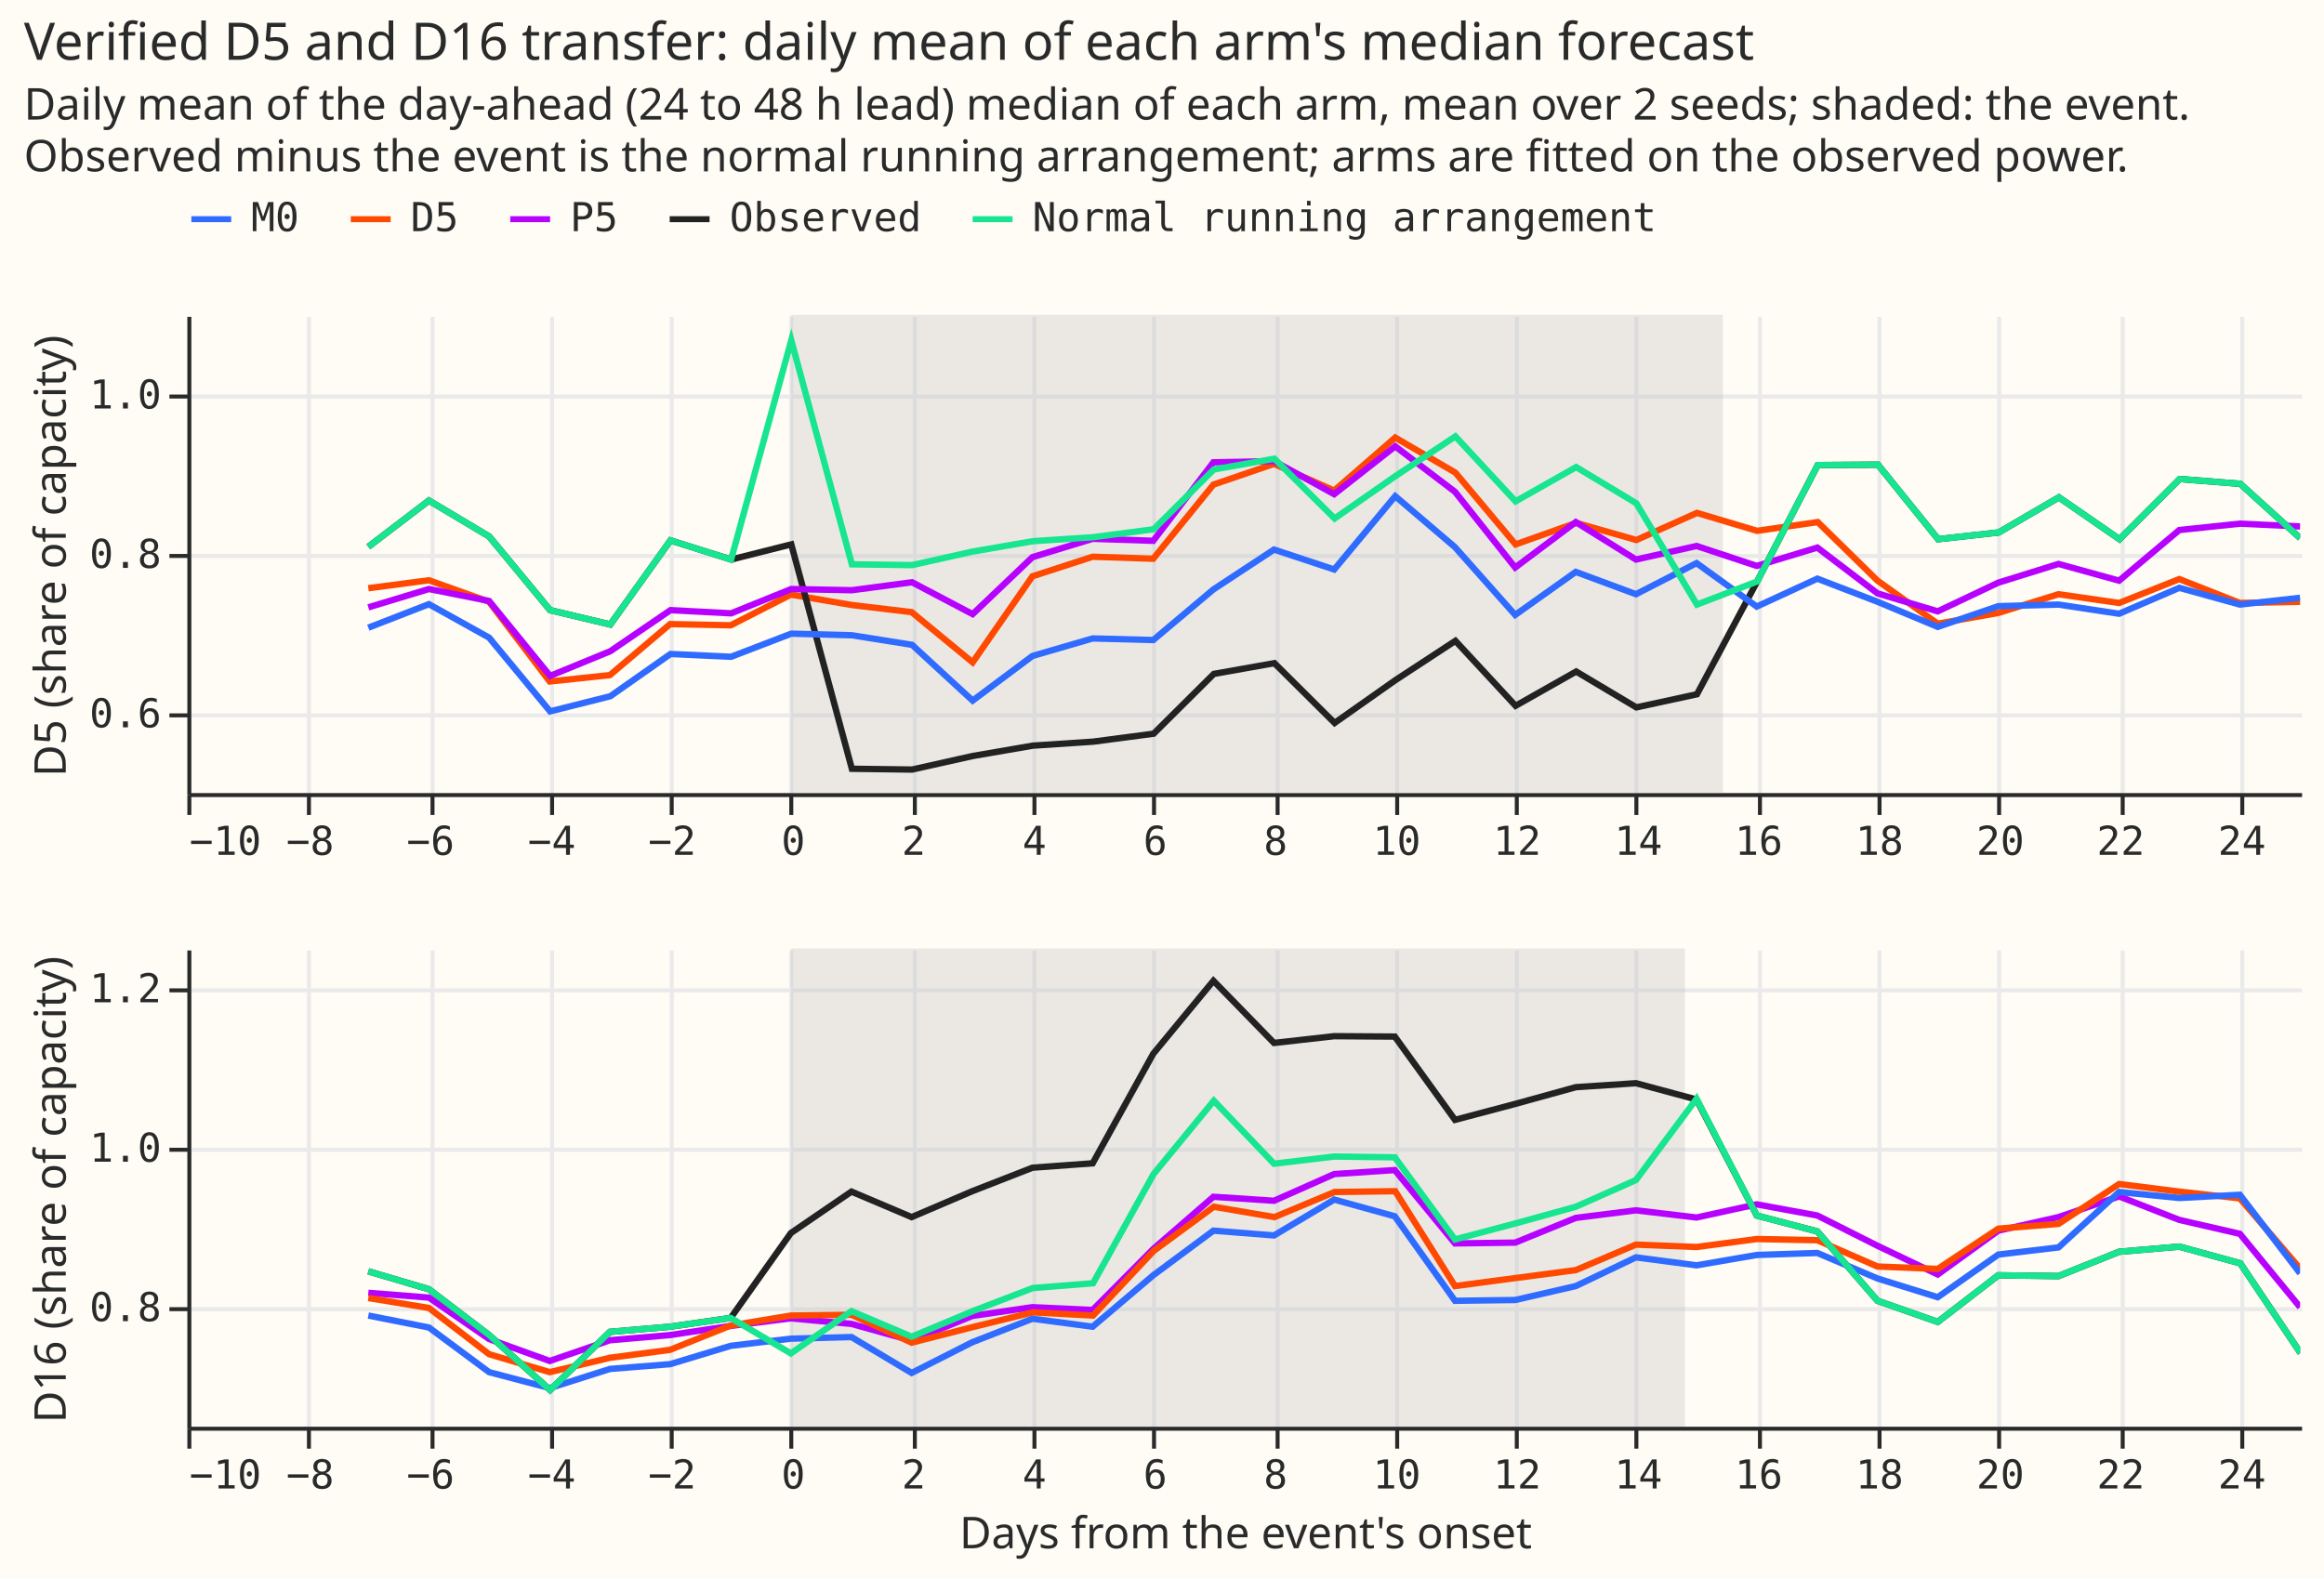
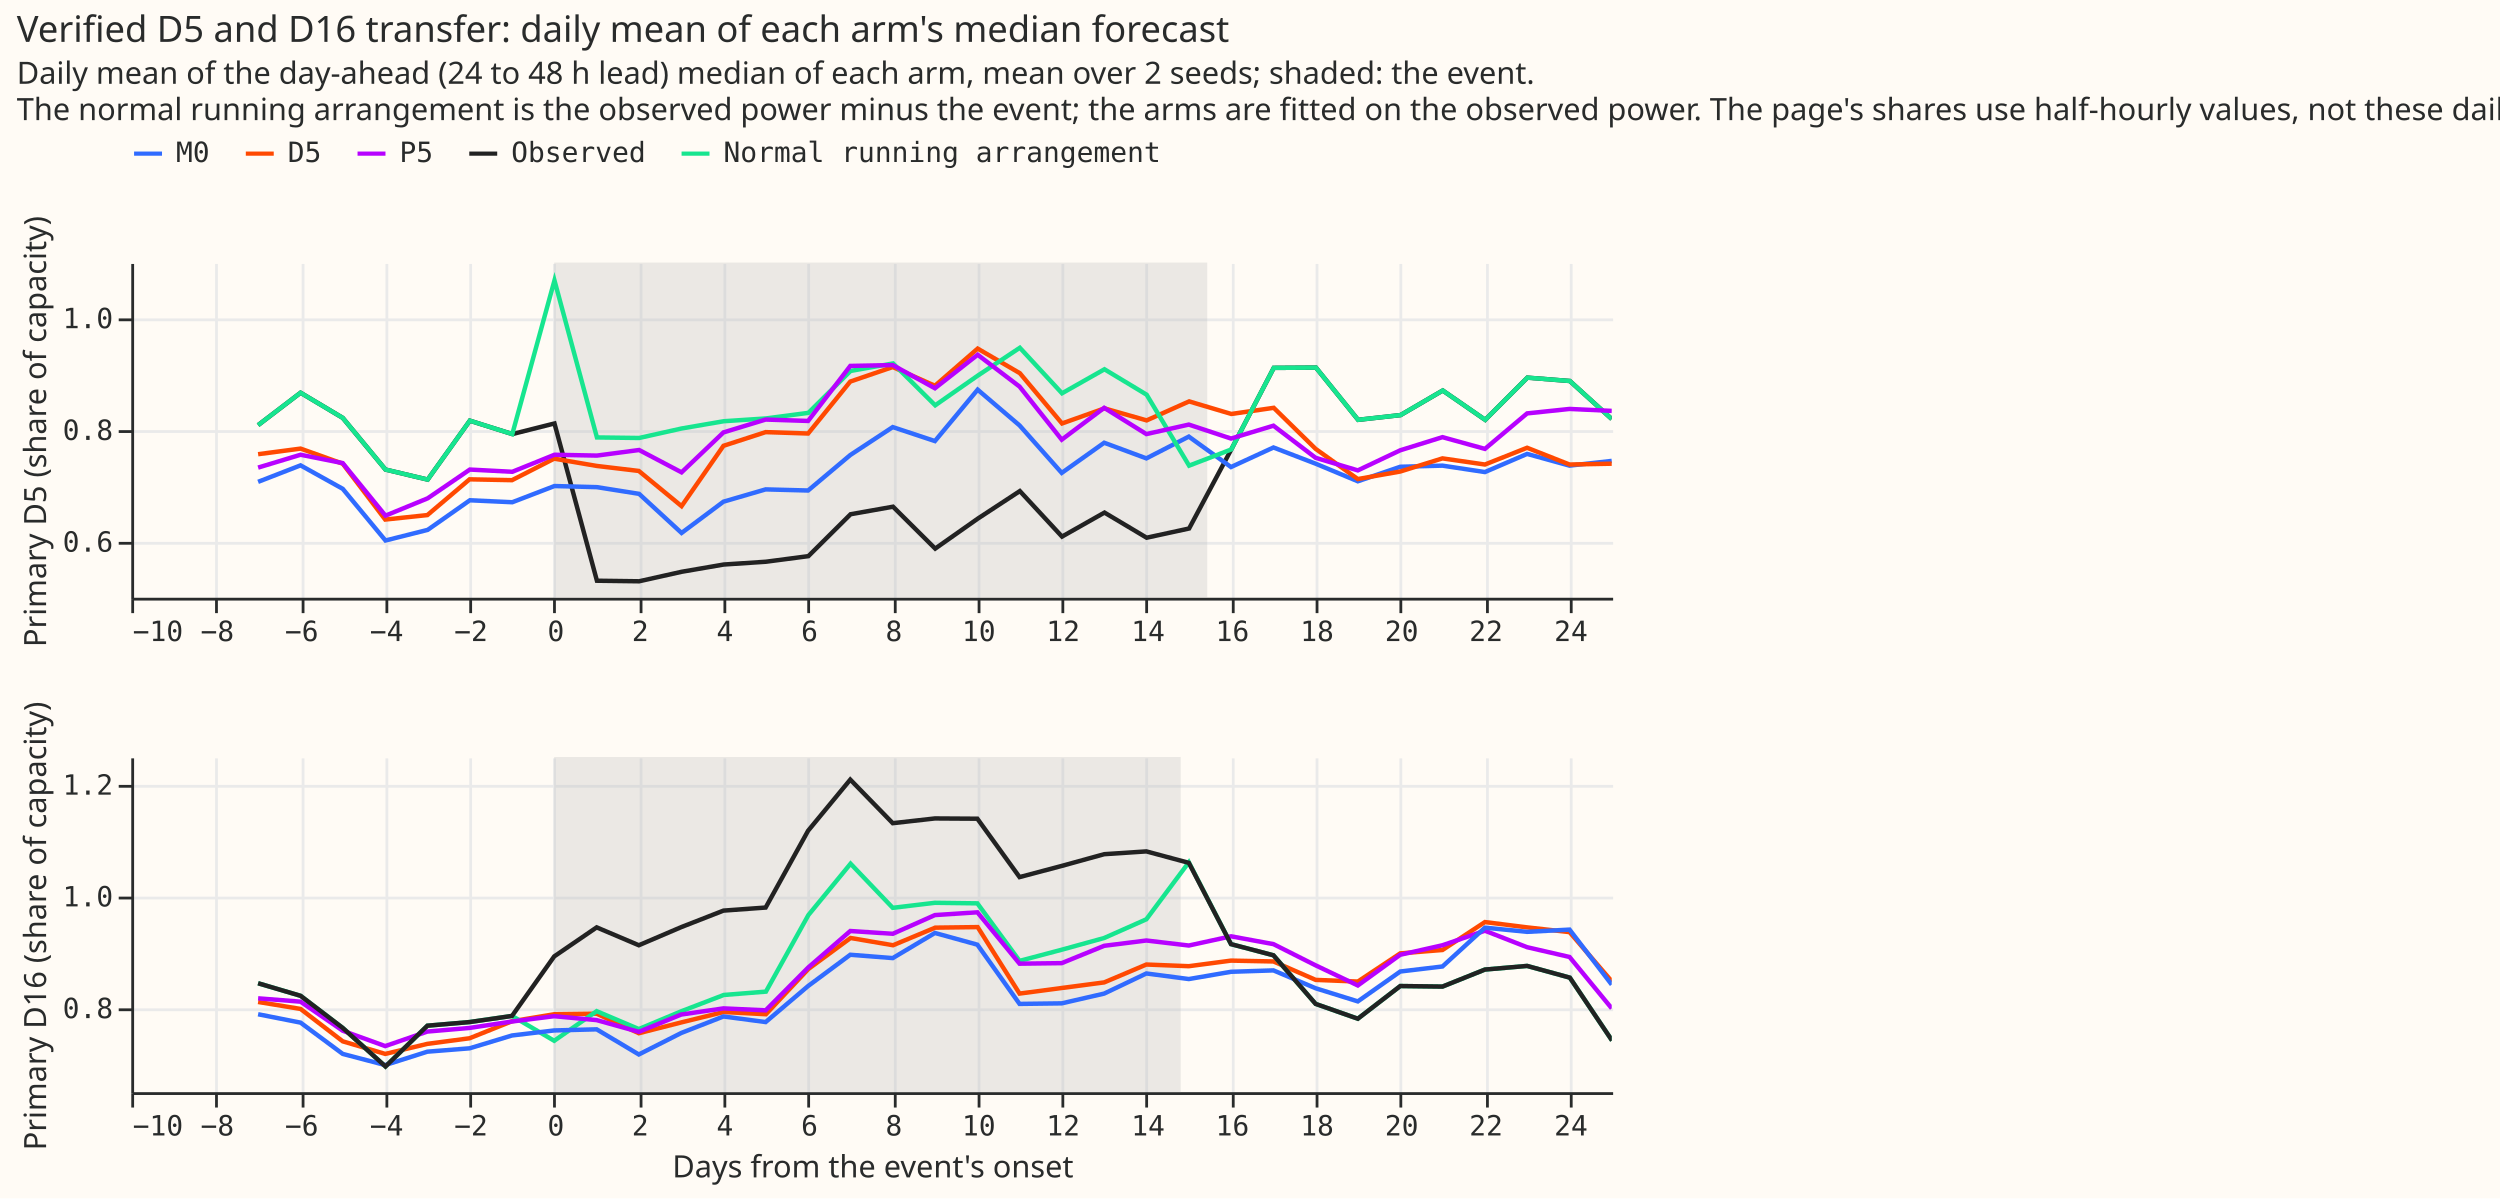
- <svg xmlns="http://www.w3.org/2000/svg" width="583" height="396" class="marks" viewBox="0 0 583 396">
-   <path fill="#fffbf5" d="M0 0h583v396H0z" />
+ <svg xmlns="http://www.w3.org/2000/svg" width="895" height="429" class="marks" viewBox="0 0 895 429">
+   <path fill="#fffbf5" d="M0 0h895v429H0z" />
  <g fill="none" stroke-miterlimit="10" aria-roledescription="group mark container" class="mark-group role-frame root">
-     <path d="M47 79h530z" aria-hidden="true" class="background" />
+     <path d="M47 94h530z" aria-hidden="true" class="background" />
    <g aria-roledescription="group mark container" class="mark-group role-scope concat_0_group">
-       <path fill="#fffbf5" d="M47.5 79.5h530v120h-530Z" aria-hidden="true" class="background" />
-       <g aria-hidden="true" class="mark-group role-axis">
-         <path stroke="#eaeaea" d="M47.5 79.5v120m30-120v120m31-120v120m30-120v120m30-120v120m30-120v120m31-120v120m30-120v120m30-120v120m31-120v120m30-120v120m30-120v120m30-120v120m31-120v120m30-120v120m30-120v120m31-120v120m30-120v120" class="mark-rule role-axis-grid" pointer-events="none" />
-       </g>
-       <g aria-hidden="true" class="mark-group role-axis">
-         <path stroke="#eaeaea" d="M47.5 179.5h530m-530-40h530m-530-40h530" class="mark-rule role-axis-grid" pointer-events="none" />
+       <path fill="#fffbf5" d="M47.5 94.5h530v120h-530Z" aria-hidden="true" class="background" />
+       <g aria-hidden="true" class="mark-group role-axis">
+         <path stroke="#eaeaea" d="M47.5 94.5v120m30-120v120m31-120v120m30-120v120m30-120v120m30-120v120m31-120v120m30-120v120m30-120v120m31-120v120m30-120v120m30-120v120m30-120v120m31-120v120m30-120v120m30-120v120m31-120v120m30-120v120" class="mark-rule role-axis-grid" pointer-events="none" />
+       </g>
+       <g aria-hidden="true" class="mark-group role-axis">
+         <path stroke="#eaeaea" d="M47.5 194.5h530m-530-40h530m-530-40h530" class="mark-rule role-axis-grid" pointer-events="none" />
      </g>
      <g aria-label="X-axis for a linear scale with values from −10 to 25" aria-roledescription="axis" class="mark-group role-axis" pointer-events="none">
-         <path stroke="#292b2b" d="M47.5 199.5v5m30-5v5m31-5v5m30-5v5m30-5v5m30-5v5m31-5v5m30-5v5m30-5v5m31-5v5m30-5v5m30-5v5m30-5v5m31-5v5m30-5v5m30-5v5m31-5v5m30-5v5" class="mark-rule role-axis-tick" />
+         <path stroke="#292b2b" d="M47.5 214.5v5m30-5v5m31-5v5m30-5v5m30-5v5m30-5v5m31-5v5m30-5v5m30-5v5m31-5v5m30-5v5m30-5v5m30-5v5m31-5v5m30-5v5m30-5v5m31-5v5m30-5v5" class="mark-rule role-axis-tick" />
        <g fill="#292b2b" class="mark-text role-axis-label" font-family="Matter Semi Mono, Roboto Mono, monospace" font-size="10">
-           <text transform="translate(47.5 214.5)">−10</text>
-           <text text-anchor="middle" transform="translate(77.8 214.5)">−8</text>
-           <text text-anchor="middle" transform="translate(108 214.5)">−6</text>
-           <text text-anchor="middle" transform="translate(138.4 214.5)">−4</text>
-           <text text-anchor="middle" transform="translate(168.6 214.5)">−2</text>
-           <text text-anchor="middle" transform="translate(199 214.5)">0</text>
-           <text text-anchor="middle" transform="translate(229.2 214.5)">2</text>
-           <text text-anchor="middle" transform="translate(259.5 214.5)">4</text>
-           <text text-anchor="middle" transform="translate(289.8 214.5)">6</text>
-           <text text-anchor="middle" transform="translate(320 214.5)">8</text>
-           <text text-anchor="middle" transform="translate(350.4 214.5)">10</text>
-           <text text-anchor="middle" transform="translate(380.6 214.5)">12</text>
-           <text text-anchor="middle" transform="translate(411 214.5)">14</text>
-           <text text-anchor="middle" transform="translate(441.2 214.5)">16</text>
-           <text text-anchor="middle" transform="translate(471.5 214.5)">18</text>
-           <text text-anchor="middle" transform="translate(501.8 214.5)">20</text>
-           <text text-anchor="middle" transform="translate(532 214.5)">22</text>
-           <text text-anchor="middle" transform="translate(562.4 214.5)">24</text>
-         </g>
-         <path stroke="#292b2b" d="M47.5 199.5h530" class="mark-rule role-axis-domain" />
-       </g>
-       <g aria-label="Y-axis titled 'D5 (share of capacity)' for a linear scale with values from 0.5 to 1.1" aria-roledescription="axis" class="mark-group role-axis" pointer-events="none">
-         <path stroke="#292b2b" d="M47.5 179.5h-5m5-40h-5m5-40h-5" class="mark-rule role-axis-tick" />
+           <text transform="translate(47.5 229.5)">−10</text>
+           <text text-anchor="middle" transform="translate(77.8 229.5)">−8</text>
+           <text text-anchor="middle" transform="translate(108 229.5)">−6</text>
+           <text text-anchor="middle" transform="translate(138.4 229.5)">−4</text>
+           <text text-anchor="middle" transform="translate(168.6 229.5)">−2</text>
+           <text text-anchor="middle" transform="translate(199 229.5)">0</text>
+           <text text-anchor="middle" transform="translate(229.2 229.5)">2</text>
+           <text text-anchor="middle" transform="translate(259.5 229.5)">4</text>
+           <text text-anchor="middle" transform="translate(289.8 229.5)">6</text>
+           <text text-anchor="middle" transform="translate(320 229.5)">8</text>
+           <text text-anchor="middle" transform="translate(350.4 229.5)">10</text>
+           <text text-anchor="middle" transform="translate(380.6 229.5)">12</text>
+           <text text-anchor="middle" transform="translate(411 229.5)">14</text>
+           <text text-anchor="middle" transform="translate(441.2 229.5)">16</text>
+           <text text-anchor="middle" transform="translate(471.5 229.5)">18</text>
+           <text text-anchor="middle" transform="translate(501.8 229.5)">20</text>
+           <text text-anchor="middle" transform="translate(532 229.5)">22</text>
+           <text text-anchor="middle" transform="translate(562.4 229.5)">24</text>
+         </g>
+         <path stroke="#292b2b" d="M47.5 214.5h530" class="mark-rule role-axis-domain" />
+       </g>
+       <g aria-label="Y-axis titled 'Primary D5 (share of capacity)' for a linear scale with values from 0.5 to 1.1" aria-roledescription="axis" class="mark-group role-axis" pointer-events="none">
+         <path stroke="#292b2b" d="M47.5 194.5h-5m5-40h-5m5-40h-5" class="mark-rule role-axis-tick" />
        <g fill="#292b2b" class="mark-text role-axis-label" font-family="Matter Semi Mono, Roboto Mono, monospace" font-size="10" text-anchor="end">
-           <text transform="translate(40.5 182.5)">0.6</text>
-           <text transform="translate(40.5 142.5)">0.8</text>
-           <text transform="translate(40.5 102.5)">1.0</text>
-         </g>
-         <path stroke="#292b2b" d="M47.5 199.5v-120" class="mark-rule role-axis-domain" />
-         <text fill="#292b2b" class="mark-text role-axis-title" font-family="Matter XH, DM Sans, sans-serif" font-size="11" text-anchor="middle" transform="rotate(-90 78 61.5)">D5 (share of capacity)</text>
+           <text transform="translate(40.5 197.5)">0.6</text>
+           <text transform="translate(40.5 157.5)">0.8</text>
+           <text transform="translate(40.5 117.5)">1.0</text>
+         </g>
+         <path stroke="#292b2b" d="M47.5 214.5v-120" class="mark-rule role-axis-domain" />
+         <text fill="#292b2b" class="mark-text role-axis-title" font-family="Matter XH, DM Sans, sans-serif" font-size="11" text-anchor="middle" transform="rotate(-90 85.5 69)">Primary D5 (share of capacity)</text>
      </g>
      <g aria-roledescription="rect mark container" class="mark-rect role-mark concat_0_layer_0_marks">
-         <path fill="#bbb" d="M198.4 79h233.8v120H198.4Z" aria-label="a: 0; b: 15.4375" aria-roledescription="rect mark" opacity=".3" />
+         <path fill="#bbb" d="M198.4 94h233.8v120H198.4Z" aria-label="a: 0; b: 15.4375" aria-roledescription="rect mark" opacity=".3" />
      </g>
      <g aria-roledescription="group mark container" class="mark-group role-scope concat_0_layer_1_pathgroup">
-         <path d="M47 79h530v120H47Z" aria-hidden="true" class="background" />
-         <g aria-roledescription="line mark container" class="mark-line role-mark concat_0_layer_1_marks" clip-path="url(#a)" transform="translate(47 79)">
-           <path stroke="#ff4901" stroke-width="1.6" d="m45.4 68.6 15.2-2L75.7 72l15.2 20 15.1-1.6 15.1-12.8 15.2.3 15.1-7.7 15.2 2.6 15.1 1.8L197 87.2l15-21.6 15.1-4.9 15.2.5 15.1-18.6 15.2-5.2 15.1 6.7L303 30.8l15.1 8.8 15.1 18 15.2-5.4 15.1 4.3 15.2-6.8 15.1 4.5L409 52l15 14.7 15.1 10.8 15.2-2.7 15.1-4.7 15.2 2.2 15.1-6 15.2 6L530 72" aria-label="day: −7; D5 (share of capacity): 0.756911754608; series: D5" aria-roledescription="line mark" />
-         </g>
-         <path d="M47 79h530v120H47Z" aria-hidden="true" class="background" />
-         <g aria-roledescription="line mark container" class="mark-line role-mark concat_0_layer_1_marks" clip-path="url(#b)" transform="translate(47 79)">
-           <path stroke="#222" stroke-width="1.6" d="m45.4 58.2 15.2-11.6 15.1 9L91 74.1l15.1 3.6 15.1-21.1 15.2 4.8 15.1-3.8 15.2 56.3 15.1.2 15.2-3.4 15.1-2.6 15.1-1 15.2-2 15.1-15 15.2-2.7 15.1 15L303 91.7l15.1-9.9 15.1 16.3 15.2-8.6 15.1 9 15.2-3.3 15.1-28.3L409 37.7l15.1-.1 15.1 18.7 15.2-1.7 15.1-8.8 15.2 10.5 15.1-15.1 15.2 1.2L530 56" aria-label="day: −7; D5 (share of capacity): 0.808801472187; series: Observed" aria-roledescription="line mark" />
-         </g>
-         <path d="M47 79h530v120H47Z" aria-hidden="true" class="background" />
-         <g aria-roledescription="line mark container" class="mark-line role-mark concat_0_layer_1_marks" clip-path="url(#c)" transform="translate(47 79)">
-           <path stroke="#306bff" stroke-width="1.6" d="m45.4 78.5 15.2-5.9L75.7 81 91 99.5l15.1-3.8 15.1-10.6 15.2.7 15.1-5.8 15.2.4 15.1 2.4 15.2 14 15-11.2 15.1-4.4 15.2.4 15.1-12.7 15.2-10 15.1 5L303 45.5l15 12.8 15.1 17 15.2-10.8 15.1 5.6 15.2-7.8 15.1 10.9 15.2-7L424 72l15.1 6.3 15.2-5.2 15.1-.4 15.2 2.3 15.1-6.5 15.2 4.2L530 71" aria-label="day: −7; D5 (share of capacity): 0.707494616508; series: M0" aria-roledescription="line mark" />
-         </g>
-         <path d="M47 79h530v120H47Z" aria-hidden="true" class="background" />
-         <g aria-roledescription="line mark container" class="mark-line role-mark concat_0_layer_1_marks" clip-path="url(#d)" transform="translate(47 79)">
-           <path stroke="#b701ff" stroke-width="1.6" d="m45.4 73.4 15.2-4.6 15.1 3L91 90.6l15.1-6.2 15.1-10.3 15.2.8 15.1-6.1 15.2.3 15.1-2 15.2 8 15-14.3 15.1-4.6 15.2.5L257.4 37l15.2-.3 15.1 8.3L303 33l15 11.4 15.1 19L348.3 52l15.1 9.4 15.2-3.4 15.1 5 15.2-4.6L424 69.9l15.1 4.5 15.2-7.2 15.1-4.7 15.2 4.2L499.7 54l15.2-1.6 15.1.7" aria-label="day: −7; D5 (share of capacity): 0.733014762402; series: P5" aria-roledescription="line mark" />
-         </g>
-         <path d="M47 79h530v120H47Z" aria-hidden="true" class="background" />
-         <g aria-roledescription="line mark container" class="mark-line role-mark concat_0_layer_1_marks" clip-path="url(#e)" transform="translate(47 79)">
-           <path stroke="#17e58f" stroke-width="1.6" d="m45.4 58.2 15.2-11.6 15.1 9L91 74.1l15.1 3.6 15.1-21.1 15.2 4.8 15.1-55 15.2 56.2 15.1.2 15.2-3.4 15.1-2.6 15.1-1 15.2-2 15.1-15 15.2-2.7 15.1 15L303 40.5l15.1-10 15.1 16.3 15.2-8.6 15.1 9.1 15.2 25.4 15.1-5.8L409 37.7l15.1-.1 15.1 18.7 15.2-1.7 15.1-8.8 15.2 10.5 15.1-15.1 15.2 1.2L530 56" aria-label="day: −7; D5 (share of capacity): 0.808801472187; series: Normal running arrangement" aria-roledescription="line mark" />
+         <path d="M47 94h530v120H47Z" aria-hidden="true" class="background" />
+         <g aria-roledescription="line mark container" class="mark-line role-mark concat_0_layer_1_marks" clip-path="url(#a)" transform="translate(47 94)">
+           <path stroke="#222" stroke-width="1.6" d="m45.4 58.2 15.2-11.6 15.1 9L91 74.1l15.1 3.6 15.1-21.1 15.2 4.8 15.1-3.8 15.2 56.3 15.1.2 15.2-3.4 15.1-2.6 15.1-1 15.2-2 15.1-15 15.2-2.7 15.1 15L303 91.7l15.1-9.9 15.1 16.3 15.2-8.6 15.1 9 15.2-3.3 15.1-28.3L409 37.7l15.1-.1 15.1 18.7 15.2-1.7 15.1-8.8 15.2 10.5 15.1-15.1 15.2 1.2L530 56" aria-label="day: −7; Primary D5 (share of capacity): 0.808801472187; series: Observed" aria-roledescription="line mark" />
+         </g>
+         <path d="M47 94h530v120H47Z" aria-hidden="true" class="background" />
+         <g aria-roledescription="line mark container" class="mark-line role-mark concat_0_layer_1_marks" clip-path="url(#b)" transform="translate(47 94)">
+           <path stroke="#306bff" stroke-width="1.6" d="m45.4 78.5 15.2-5.9L75.7 81 91 99.5l15.1-3.8 15.1-10.6 15.2.7 15.1-5.8 15.2.4 15.1 2.4 15.2 14 15-11.2 15.1-4.4 15.2.4 15.1-12.7 15.2-10 15.1 5L303 45.5l15 12.8 15.1 17 15.2-10.8 15.1 5.6 15.2-7.8 15.1 10.9 15.2-7L424 72l15.1 6.3 15.2-5.2 15.1-.4 15.2 2.3 15.1-6.5 15.2 4.2L530 71" aria-label="day: −7; Primary D5 (share of capacity): 0.707494616508; series: M0" aria-roledescription="line mark" />
+         </g>
+         <path d="M47 94h530v120H47Z" aria-hidden="true" class="background" />
+         <g aria-roledescription="line mark container" class="mark-line role-mark concat_0_layer_1_marks" clip-path="url(#c)" transform="translate(47 94)">
+           <path stroke="#ff4901" stroke-width="1.6" d="m45.4 68.6 15.2-2L75.7 72l15.2 20 15.1-1.6 15.1-12.8 15.2.3 15.1-7.7 15.2 2.6 15.1 1.8L197 87.2l15-21.6 15.1-4.9 15.2.5 15.1-18.6 15.2-5.2 15.1 6.7L303 30.8l15.1 8.8 15.1 18 15.2-5.4 15.1 4.3 15.2-6.8 15.1 4.5L409 52l15 14.7 15.1 10.8 15.2-2.7 15.1-4.7 15.2 2.2 15.1-6 15.2 6L530 72" aria-label="day: −7; Primary D5 (share of capacity): 0.756911754608; series: D5" aria-roledescription="line mark" />
+         </g>
+         <path d="M47 94h530v120H47Z" aria-hidden="true" class="background" />
+         <g aria-roledescription="line mark container" class="mark-line role-mark concat_0_layer_1_marks" clip-path="url(#d)" transform="translate(47 94)">
+           <path stroke="#17e58f" stroke-width="1.6" d="m45.4 58.2 15.2-11.6 15.1 9L91 74.1l15.1 3.6 15.1-21.1 15.2 4.8 15.1-55 15.2 56.2 15.1.2 15.2-3.4 15.1-2.6 15.1-1 15.2-2 15.1-15 15.2-2.7 15.1 15L303 40.5l15.1-10 15.1 16.3 15.2-8.6 15.1 9.1 15.2 25.4 15.1-5.8L409 37.7l15.1-.1 15.1 18.7 15.2-1.7 15.1-8.8 15.2 10.5 15.1-15.1 15.2 1.2L530 56" aria-label="day: −7; Primary D5 (share of capacity): 0.808801472187; series: Normal running arrangement" aria-roledescription="line mark" />
+         </g>
+         <path d="M47 94h530v120H47Z" aria-hidden="true" class="background" />
+         <g aria-roledescription="line mark container" class="mark-line role-mark concat_0_layer_1_marks" clip-path="url(#e)" transform="translate(47 94)">
+           <path stroke="#b701ff" stroke-width="1.6" d="m45.4 73.4 15.2-4.6 15.1 3L91 90.6l15.1-6.2 15.1-10.3 15.2.8 15.1-6.1 15.2.3 15.1-2 15.2 8 15-14.3 15.1-4.6 15.2.5L257.4 37l15.2-.3 15.1 8.3L303 33l15 11.4 15.1 19L348.3 52l15.1 9.4 15.2-3.4 15.1 5 15.2-4.6L424 69.9l15.1 4.5 15.2-7.2 15.1-4.7 15.2 4.2L499.7 54l15.2-1.6 15.1.7" aria-label="day: −7; Primary D5 (share of capacity): 0.733014762402; series: P5" aria-roledescription="line mark" />
        </g>
      </g>
    </g>
    <g aria-roledescription="group mark container" class="mark-group role-scope concat_1_group">
-       <path fill="#fffbf5" d="M47.5 238.5h530v120h-530Z" aria-hidden="true" class="background" />
-       <g aria-hidden="true" class="mark-group role-axis">
-         <path stroke="#eaeaea" d="M47.5 238.5v120m30-120v120m31-120v120m30-120v120m30-120v120m30-120v120m31-120v120m30-120v120m30-120v120m31-120v120m30-120v120m30-120v120m30-120v120m31-120v120m30-120v120m30-120v120m31-120v120m30-120v120" class="mark-rule role-axis-grid" pointer-events="none" />
-       </g>
-       <g aria-hidden="true" class="mark-group role-axis">
-         <path stroke="#eaeaea" d="M47.5 328.5h530m-530-40h530m-530-40h530" class="mark-rule role-axis-grid" pointer-events="none" />
+       <path fill="#fffbf5" d="M47.5 271.5h530v120h-530Z" aria-hidden="true" class="background" />
+       <g aria-hidden="true" class="mark-group role-axis">
+         <path stroke="#eaeaea" d="M47.5 271.5v120m30-120v120m31-120v120m30-120v120m30-120v120m30-120v120m31-120v120m30-120v120m30-120v120m31-120v120m30-120v120m30-120v120m30-120v120m31-120v120m30-120v120m30-120v120m31-120v120m30-120v120" class="mark-rule role-axis-grid" pointer-events="none" />
+       </g>
+       <g aria-hidden="true" class="mark-group role-axis">
+         <path stroke="#eaeaea" d="M47.5 361.5h530m-530-40h530m-530-40h530" class="mark-rule role-axis-grid" pointer-events="none" />
      </g>
      <g aria-label="X-axis titled 'Days from the event's onset' for a linear scale with values from −10 to 25" aria-roledescription="axis" class="mark-group role-axis" pointer-events="none">
-         <path stroke="#292b2b" d="M47.5 358.5v5m30-5v5m31-5v5m30-5v5m30-5v5m30-5v5m31-5v5m30-5v5m30-5v5m31-5v5m30-5v5m30-5v5m30-5v5m31-5v5m30-5v5m30-5v5m31-5v5m30-5v5" class="mark-rule role-axis-tick" />
+         <path stroke="#292b2b" d="M47.5 391.5v5m30-5v5m31-5v5m30-5v5m30-5v5m30-5v5m31-5v5m30-5v5m30-5v5m31-5v5m30-5v5m30-5v5m30-5v5m31-5v5m30-5v5m30-5v5m31-5v5m30-5v5" class="mark-rule role-axis-tick" />
        <g fill="#292b2b" class="mark-text role-axis-label" font-family="Matter Semi Mono, Roboto Mono, monospace" font-size="10">
-           <text transform="translate(47.5 373.5)">−10</text>
-           <text text-anchor="middle" transform="translate(77.8 373.5)">−8</text>
-           <text text-anchor="middle" transform="translate(108 373.5)">−6</text>
-           <text text-anchor="middle" transform="translate(138.4 373.5)">−4</text>
-           <text text-anchor="middle" transform="translate(168.6 373.5)">−2</text>
-           <text text-anchor="middle" transform="translate(199 373.5)">0</text>
-           <text text-anchor="middle" transform="translate(229.2 373.5)">2</text>
-           <text text-anchor="middle" transform="translate(259.5 373.5)">4</text>
-           <text text-anchor="middle" transform="translate(289.8 373.5)">6</text>
-           <text text-anchor="middle" transform="translate(320 373.5)">8</text>
-           <text text-anchor="middle" transform="translate(350.4 373.5)">10</text>
-           <text text-anchor="middle" transform="translate(380.6 373.5)">12</text>
-           <text text-anchor="middle" transform="translate(411 373.5)">14</text>
-           <text text-anchor="middle" transform="translate(441.2 373.5)">16</text>
-           <text text-anchor="middle" transform="translate(471.5 373.5)">18</text>
-           <text text-anchor="middle" transform="translate(501.8 373.5)">20</text>
-           <text text-anchor="middle" transform="translate(532 373.5)">22</text>
-           <text text-anchor="middle" transform="translate(562.4 373.5)">24</text>
-         </g>
-         <path stroke="#292b2b" d="M47.5 358.5h530" class="mark-rule role-axis-domain" />
-         <text fill="#292b2b" class="mark-text role-axis-title" font-family="Matter XH, DM Sans, sans-serif" font-size="11" text-anchor="middle" transform="translate(312.5 388.5)">Days from the event's onset</text>
-       </g>
-       <g aria-label="Y-axis titled 'D16 (share of capacity)' for a linear scale with values from 0.7 to 1.3" aria-roledescription="axis" class="mark-group role-axis" pointer-events="none">
-         <path stroke="#292b2b" d="M47.5 328.5h-5m5-40h-5m5-40h-5" class="mark-rule role-axis-tick" />
+           <text transform="translate(47.5 406.5)">−10</text>
+           <text text-anchor="middle" transform="translate(77.8 406.5)">−8</text>
+           <text text-anchor="middle" transform="translate(108 406.5)">−6</text>
+           <text text-anchor="middle" transform="translate(138.4 406.5)">−4</text>
+           <text text-anchor="middle" transform="translate(168.6 406.5)">−2</text>
+           <text text-anchor="middle" transform="translate(199 406.5)">0</text>
+           <text text-anchor="middle" transform="translate(229.2 406.5)">2</text>
+           <text text-anchor="middle" transform="translate(259.5 406.5)">4</text>
+           <text text-anchor="middle" transform="translate(289.8 406.5)">6</text>
+           <text text-anchor="middle" transform="translate(320 406.5)">8</text>
+           <text text-anchor="middle" transform="translate(350.4 406.5)">10</text>
+           <text text-anchor="middle" transform="translate(380.6 406.5)">12</text>
+           <text text-anchor="middle" transform="translate(411 406.5)">14</text>
+           <text text-anchor="middle" transform="translate(441.2 406.5)">16</text>
+           <text text-anchor="middle" transform="translate(471.5 406.5)">18</text>
+           <text text-anchor="middle" transform="translate(501.8 406.5)">20</text>
+           <text text-anchor="middle" transform="translate(532 406.5)">22</text>
+           <text text-anchor="middle" transform="translate(562.4 406.5)">24</text>
+         </g>
+         <path stroke="#292b2b" d="M47.5 391.5h530" class="mark-rule role-axis-domain" />
+         <text fill="#292b2b" class="mark-text role-axis-title" font-family="Matter XH, DM Sans, sans-serif" font-size="11" text-anchor="middle" transform="translate(312.5 421.5)">Days from the event's onset</text>
+       </g>
+       <g aria-label="Y-axis titled 'Primary D16 (share of capacity)' for a linear scale with values from 0.7 to 1.3" aria-roledescription="axis" class="mark-group role-axis" pointer-events="none">
+         <path stroke="#292b2b" d="M47.5 361.5h-5m5-40h-5m5-40h-5" class="mark-rule role-axis-tick" />
        <g fill="#292b2b" class="mark-text role-axis-label" font-family="Matter Semi Mono, Roboto Mono, monospace" font-size="10" text-anchor="end">
-           <text transform="translate(40.5 331.5)">0.8</text>
-           <text transform="translate(40.5 291.5)">1.0</text>
-           <text transform="translate(40.5 251.5)">1.2</text>
-         </g>
-         <path stroke="#292b2b" d="M47.5 358.5v-120" class="mark-rule role-axis-domain" />
-         <text fill="#292b2b" class="mark-text role-axis-title" font-family="Matter XH, DM Sans, sans-serif" font-size="11" text-anchor="middle" transform="rotate(-90 157.5 141)">D16 (share of capacity)</text>
+           <text transform="translate(40.5 364.5)">0.8</text>
+           <text transform="translate(40.5 324.5)">1.0</text>
+           <text transform="translate(40.5 284.5)">1.2</text>
+         </g>
+         <path stroke="#292b2b" d="M47.5 391.5v-120" class="mark-rule role-axis-domain" />
+         <text fill="#292b2b" class="mark-text role-axis-title" font-family="Matter XH, DM Sans, sans-serif" font-size="11" text-anchor="middle" transform="rotate(-90 174 157.5)">Primary D16 (share of capacity)</text>
      </g>
      <g aria-roledescription="rect mark container" class="mark-rect role-mark concat_1_layer_0_marks">
-         <path fill="#bbb" d="M198.4 238h224.3v120H198.4Z" aria-label="a: 0; b: 14.8125" aria-roledescription="rect mark" opacity=".3" />
+         <path fill="#bbb" d="M198.4 271h224.3v120H198.4Z" aria-label="a: 0; b: 14.8125" aria-roledescription="rect mark" opacity=".3" />
      </g>
      <g aria-roledescription="group mark container" class="mark-group role-scope concat_1_layer_1_pathgroup">
-         <path d="M47 238h530v120H47Z" aria-hidden="true" class="background" />
-         <g aria-roledescription="line mark container" class="mark-line role-mark concat_1_layer_1_marks" clip-path="url(#f)" transform="translate(47 238)">
-           <path stroke="#b701ff" stroke-width="1.6" d="m45.4 86.4 15.2 1.2L75.7 98l15.2 5.5 15.1-5.2 15.1-1.3 15.2-2.3 15.1-1.9 15.2 1.4 15.1 4.2 15.2-6.2L212 90l15.1.7 15.2-15.3 15.1-13.1 15.2 1 15.1-6.7 15.2-1L318 74l15.1-.2 15.2-6.2 15.1-1.9 15.2 1.8 15.1-3.3 15.2 2.8 15.1 7.6 15.1 7.2 15.2-11 15.1-3.4 15.2-5.2 15.1 5.9 15.2 3.5L530 90" aria-label="Days from the event's onset: −7; D16 (share of capacity): 0.818058609962; series: P5" aria-roledescription="line mark" />
-         </g>
-         <path d="M47 238h530v120H47Z" aria-hidden="true" class="background" />
-         <g aria-roledescription="line mark container" class="mark-line role-mark concat_1_layer_1_marks" clip-path="url(#g)" transform="translate(47 238)">
-           <path stroke="#222" stroke-width="1.6" d="m45.4 81 15.2 4.5L75.7 97 91 110.8l15-14.6 15.1-1.3 15.2-2.2 15.1-21.3L166.6 61l15.1 6.4 15.2-6.5L212 55l15.1-1.1 15.2-27.5 15.1-18.3 15.2 15.6 15.1-1.7 15.2.1L318 43l15.1-4 15.2-4.2 15.1-1 15.2 4.1L393.7 67l15.2 4L424 88.4l15.1 5.3L454.3 82l15.1.2 15.2-6.1 15.1-1.3L515 79l15.1 22.5" aria-label="Days from the event's onset: −7; D16 (share of capacity): 0.844818532467; series: Observed" aria-roledescription="line mark" />
-         </g>
-         <path d="M47 238h530v120H47Z" aria-hidden="true" class="background" />
-         <g aria-roledescription="line mark container" class="mark-line role-mark concat_1_layer_1_marks" clip-path="url(#h)" transform="translate(47 238)">
-           <path stroke="#ff4901" stroke-width="1.6" d="m45.4 87.7 15.2 2.5 15.1 11.6 15.2 4.5 15.1-3.6 15.1-2 15.2-6.1 15.1-2.5 15.2-.2 15.1 7L197 95l15.1-3.7 15.1.8 15.2-16.2 15.1-11.1 15.2 2.6 15.1-6.3 15.2-.2 15 23.8 15.1-2 15.2-2 15.1-6.4 15.2.6 15.1-2 15.2.3 15.1 6.6 15.1.6 15.2-10.1 15.1-1.2 15.2-10 15.1 1.9 15.2 1.7L530 80.3" aria-label="Days from the event's onset: −7; D16 (share of capacity): 0.811709582806; series: D5" aria-roledescription="line mark" />
-         </g>
-         <path d="M47 238h530v120H47Z" aria-hidden="true" class="background" />
-         <g aria-roledescription="line mark container" class="mark-line role-mark concat_1_layer_1_marks" clip-path="url(#i)" transform="translate(47 238)">
-           <path stroke="#306bff" stroke-width="1.6" d="m45.4 92.1 15.2 3 15.1 11.2 15.2 4 15.1-4.8 15.1-1.2 15.2-4.6 15.1-1.8 15.2-.4 15.1 9 15.2-7.7 15.1-5.9 15.1 2L242.3 82l15.1-11.2 15.2 1.2 15.1-9 15.2 4.2L318 88.4l15.1-.2 15.2-3.5 15.1-7.2 15.2 2 15.1-2.6 15.2-.5 15.1 6.4 15.1 4.7 15.2-10.7 15.1-1.8 15.2-13.9 15.1 1.5 15.2-.8L530 81.5" aria-label="Days from the event's onset: −7; D16 (share of capacity): 0.789492249489; series: M0" aria-roledescription="line mark" />
-         </g>
-         <path d="M47 238h530v120H47Z" aria-hidden="true" class="background" />
-         <g aria-roledescription="line mark container" class="mark-line role-mark concat_1_layer_1_marks" clip-path="url(#j)" transform="translate(47 238)">
-           <path stroke="#17e58f" stroke-width="1.6" d="m45.4 81 15.2 4.5L75.7 97 91 110.8l15-14.6 15.1-1.3 15.2-2.2 15.1 8.9L166.6 91l15.1 6.4L197 91l15.1-5.8 15.1-1.2 15.2-27.4 15.1-18.4L272.6 54l15.1-1.8 15.2.2L318 73l15.1-4 15.2-4.2 15.1-6.7 15.2-20.4L393.7 67l15.2 4L424 88.4l15.1 5.3L454.3 82l15.1.2 15.2-6.1 15.1-1.3L515 79l15.1 22.5" aria-label="Days from the event's onset: −7; D16 (share of capacity): 0.844818532467; series: Normal running arrangement" aria-roledescription="line mark" />
+         <path d="M47 271h530v120H47Z" aria-hidden="true" class="background" />
+         <g aria-roledescription="line mark container" class="mark-line role-mark concat_1_layer_1_marks" clip-path="url(#f)" transform="translate(47 271)">
+           <path stroke="#ff4901" stroke-width="1.6" d="m45.4 87.7 15.2 2.5 15.1 11.6 15.2 4.5 15.1-3.6 15.1-2 15.2-6.1 15.1-2.5 15.2-.2 15.1 7L197 95l15.1-3.7 15.1.8 15.2-16.2 15.1-11.1 15.2 2.6 15.1-6.3 15.2-.2 15 23.8 15.1-2 15.2-2 15.1-6.4 15.2.6 15.1-2 15.2.3 15.1 6.6 15.1.6 15.2-10.1 15.1-1.2 15.2-10 15.1 1.9 15.2 1.7L530 80.3" aria-label="Days from the event's onset: −7; Primary D16 (share of capacity): 0.811709582806; series: D5" aria-roledescription="line mark" />
+         </g>
+         <path d="M47 271h530v120H47Z" aria-hidden="true" class="background" />
+         <g aria-roledescription="line mark container" class="mark-line role-mark concat_1_layer_1_marks" clip-path="url(#g)" transform="translate(47 271)">
+           <path stroke="#17e58f" stroke-width="1.6" d="m45.4 81 15.2 4.5L75.7 97 91 110.8l15-14.6 15.1-1.3 15.2-2.2 15.1 8.9L166.6 91l15.1 6.4L197 91l15.1-5.8 15.1-1.2 15.2-27.4 15.1-18.4L272.6 54l15.1-1.8 15.2.2L318 73l15.1-4 15.2-4.2 15.1-6.7 15.2-20.4L393.7 67l15.2 4L424 88.4l15.1 5.3L454.3 82l15.1.2 15.2-6.1 15.1-1.3L515 79l15.1 22.5" aria-label="Days from the event's onset: −7; Primary D16 (share of capacity): 0.844818532467; series: Normal running arrangement" aria-roledescription="line mark" />
+         </g>
+         <path d="M47 271h530v120H47Z" aria-hidden="true" class="background" />
+         <g aria-roledescription="line mark container" class="mark-line role-mark concat_1_layer_1_marks" clip-path="url(#h)" transform="translate(47 271)">
+           <path stroke="#b701ff" stroke-width="1.6" d="m45.4 86.4 15.2 1.2L75.7 98l15.2 5.5 15.1-5.2 15.1-1.3 15.2-2.3 15.1-1.9 15.2 1.4 15.1 4.2 15.2-6.2L212 90l15.1.7 15.2-15.3 15.1-13.1 15.2 1 15.1-6.7 15.2-1L318 74l15.1-.2 15.2-6.2 15.1-1.9 15.2 1.8 15.1-3.3 15.2 2.8 15.1 7.6 15.1 7.2 15.2-11 15.1-3.4 15.2-5.2 15.1 5.9 15.2 3.5L530 90" aria-label="Days from the event's onset: −7; Primary D16 (share of capacity): 0.818058609962; series: P5" aria-roledescription="line mark" />
+         </g>
+         <path d="M47 271h530v120H47Z" aria-hidden="true" class="background" />
+         <g aria-roledescription="line mark container" class="mark-line role-mark concat_1_layer_1_marks" clip-path="url(#i)" transform="translate(47 271)">
+           <path stroke="#306bff" stroke-width="1.6" d="m45.4 92.1 15.2 3 15.1 11.2 15.2 4 15.1-4.8 15.1-1.2 15.2-4.6 15.1-1.8 15.2-.4 15.1 9 15.2-7.7 15.1-5.9 15.1 2L242.3 82l15.1-11.2 15.2 1.2 15.1-9 15.2 4.2L318 88.4l15.1-.2 15.2-3.5 15.1-7.2 15.2 2 15.1-2.6 15.2-.5 15.1 6.4 15.1 4.7 15.2-10.7 15.1-1.8 15.2-13.9 15.1 1.5 15.2-.8L530 81.5" aria-label="Days from the event's onset: −7; Primary D16 (share of capacity): 0.789492249489; series: M0" aria-roledescription="line mark" />
+         </g>
+         <path d="M47 271h530v120H47Z" aria-hidden="true" class="background" />
+         <g aria-roledescription="line mark container" class="mark-line role-mark concat_1_layer_1_marks" clip-path="url(#j)" transform="translate(47 271)">
+           <path stroke="#222" stroke-width="1.6" d="m45.4 81 15.2 4.5L75.7 97 91 110.8l15-14.6 15.1-1.3 15.2-2.2 15.1-21.3L166.6 61l15.1 6.4 15.2-6.5L212 55l15.1-1.1 15.2-27.5 15.1-18.3 15.2 15.6 15.1-1.7 15.2.1L318 43l15.1-4 15.2-4.2 15.1-1 15.2 4.1L393.7 67l15.2 4L424 88.4l15.1 5.3L454.3 82l15.1.2 15.2-6.1 15.1-1.3L515 79l15.1 22.5" aria-label="Days from the event's onset: −7; Primary D16 (share of capacity): 0.844818532467; series: Observed" aria-roledescription="line mark" />
        </g>
      </g>
    </g>
    <g aria-label="Symbol legend for stroke color with 5 values: M0, D5, P5, Observed, Normal running arrangement" aria-roledescription="legend" class="mark-group role-legend">
      <path d="M47 49h369v11H47Z" aria-hidden="true" class="background" pointer-events="none" />
      <g class="mark-group role-legend-entry">
        <g aria-roledescription="group mark container" class="mark-group role-scope" pointer-events="none">
          <path d="M47 49h28v11H47Z" aria-hidden="true" class="background" />
          <path stroke="#306bff" stroke-width="1.5" d="M48 55h10" class="mark-symbol role-legend-symbol" />
          <text fill="#292b2b" class="mark-text role-legend-label" font-family="Matter Semi Mono, Roboto Mono, monospace" font-size="10" transform="translate(63 58)">M0</text>
          <path d="M87 49h28v11H87Z" aria-hidden="true" class="background" />
          <path stroke="#ff4901" stroke-width="1.5" d="M88 55h10" class="mark-symbol role-legend-symbol" />
          <text fill="#292b2b" class="mark-text role-legend-label" font-family="Matter Semi Mono, Roboto Mono, monospace" font-size="10" transform="translate(103 58)">D5</text>
          <path d="M127 49h28v11h-28Z" aria-hidden="true" class="background" />
          <path stroke="#b701ff" stroke-width="1.5" d="M128 55h10" class="mark-symbol role-legend-symbol" />
          <text fill="#292b2b" class="mark-text role-legend-label" font-family="Matter Semi Mono, Roboto Mono, monospace" font-size="10" transform="translate(143 58)">P5</text>
          <path d="M167 49h64v11h-64Z" aria-hidden="true" class="background" />
          <path stroke="#222" stroke-width="1.5" d="M168 55h10" class="mark-symbol role-legend-symbol" />
          <text fill="#292b2b" class="mark-text role-legend-label" font-family="Matter Semi Mono, Roboto Mono, monospace" font-size="10" transform="translate(183 58)">Observed</text>
          <path d="M243 49h172v11H243Z" aria-hidden="true" class="background" />
          <path stroke="#17e58f" stroke-width="1.5" d="M244 55h10" class="mark-symbol role-legend-symbol" />
          <text fill="#292b2b" class="mark-text role-legend-label" font-family="Matter Semi Mono, Roboto Mono, monospace" font-size="10" transform="translate(259 58)">Normal running arrangement</text>
        </g>
      </g>
    </g>
    <g fill="#292b2b" class="mark-group role-title" font-family="Matter XH, DM Sans, sans-serif" pointer-events="none">
      <text aria-label="Title text 'Verified D5 and D16 transfer: daily mean of each arm's median forecast'" aria-roledescription="title" class="mark-text role-title-text" font-size="13" transform="translate(6 15)">Verified D5 and D16 transfer: daily mean of each arm's median forecast</text>
-       <text aria-label="Subtitle text 'Daily mean of the day-ahead (24 to 48 h lead) median of each arm, mean over 2 seeds; shaded: the event. Observed minus the event is the normal running arrangement; arms are fitted on the observed power.'" aria-roledescription="subtitle" class="mark-text role-title-subtitle" font-size="11" transform="translate(6 30)">
+       <text aria-label="Subtitle text 'Daily mean of the day-ahead (24 to 48 h lead) median of each arm, mean over 2 seeds; shaded: the event. The normal running arrangement is the observed power minus the event; the arms are fitted on the observed power. The page's shares use half-hourly values, not these daily means.'" aria-roledescription="subtitle" class="mark-text role-title-subtitle" font-size="11" transform="translate(6 30)">
        <tspan>Daily mean of the day-ahead (24 to 48 h lead) median of each arm, mean over 2 seeds; shaded: the event.</tspan>
-         <tspan x="0" dy="13">Observed minus the event is the normal running arrangement; arms are fitted on the observed power.</tspan>
+         <tspan x="0" dy="13">The normal running arrangement is the observed power minus the event; the arms are fitted on the observed power. The page's shares use half-hourly values, not these daily means.</tspan>
      </text>
    </g>
  </g>
  <defs>
    <clipPath id="a">
      <path d="M0 0h530v120H0z" />
    </clipPath>
    <clipPath id="b">
      <path d="M0 0h530v120H0z" />
    </clipPath>
    <clipPath id="c">
      <path d="M0 0h530v120H0z" />
    </clipPath>
    <clipPath id="d">
      <path d="M0 0h530v120H0z" />
    </clipPath>
    <clipPath id="e">
      <path d="M0 0h530v120H0z" />
    </clipPath>
    <clipPath id="f">
      <path d="M0 0h530v120H0z" />
    </clipPath>
    <clipPath id="g">
      <path d="M0 0h530v120H0z" />
    </clipPath>
    <clipPath id="h">
      <path d="M0 0h530v120H0z" />
    </clipPath>
    <clipPath id="i">
      <path d="M0 0h530v120H0z" />
    </clipPath>
    <clipPath id="j">
      <path d="M0 0h530v120H0z" />
    </clipPath>
  </defs>
</svg>
